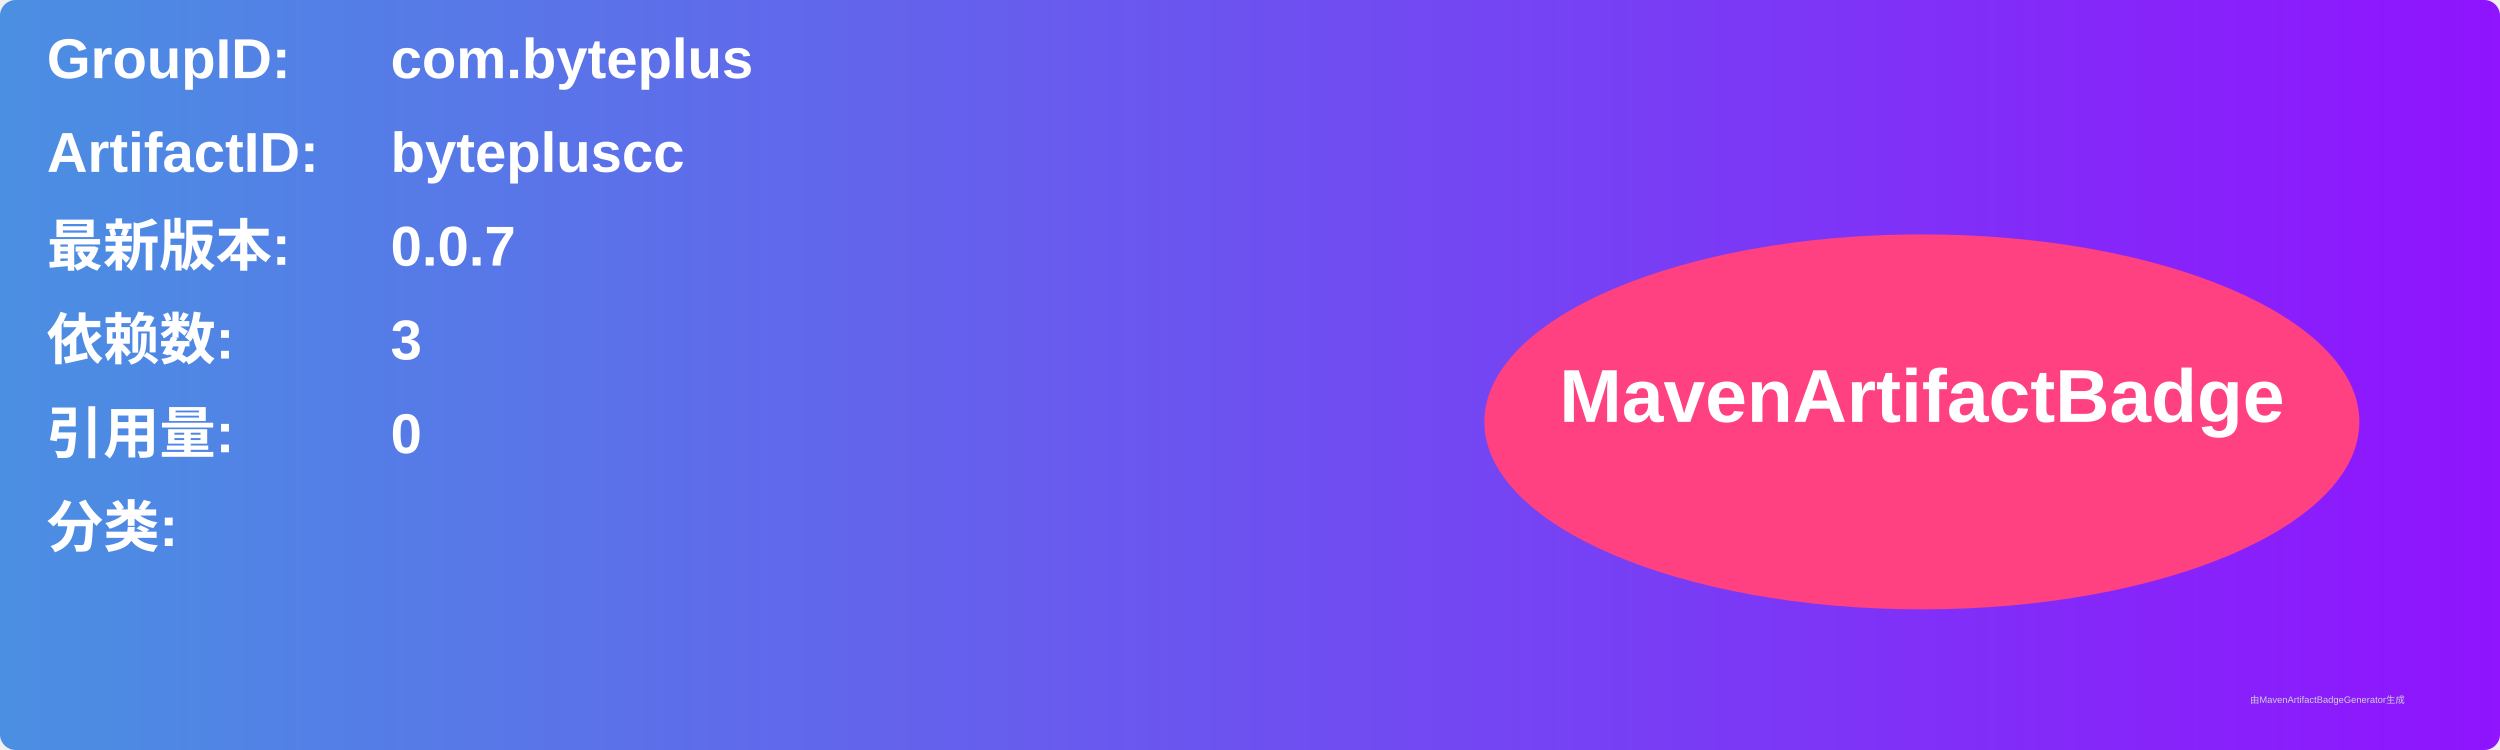
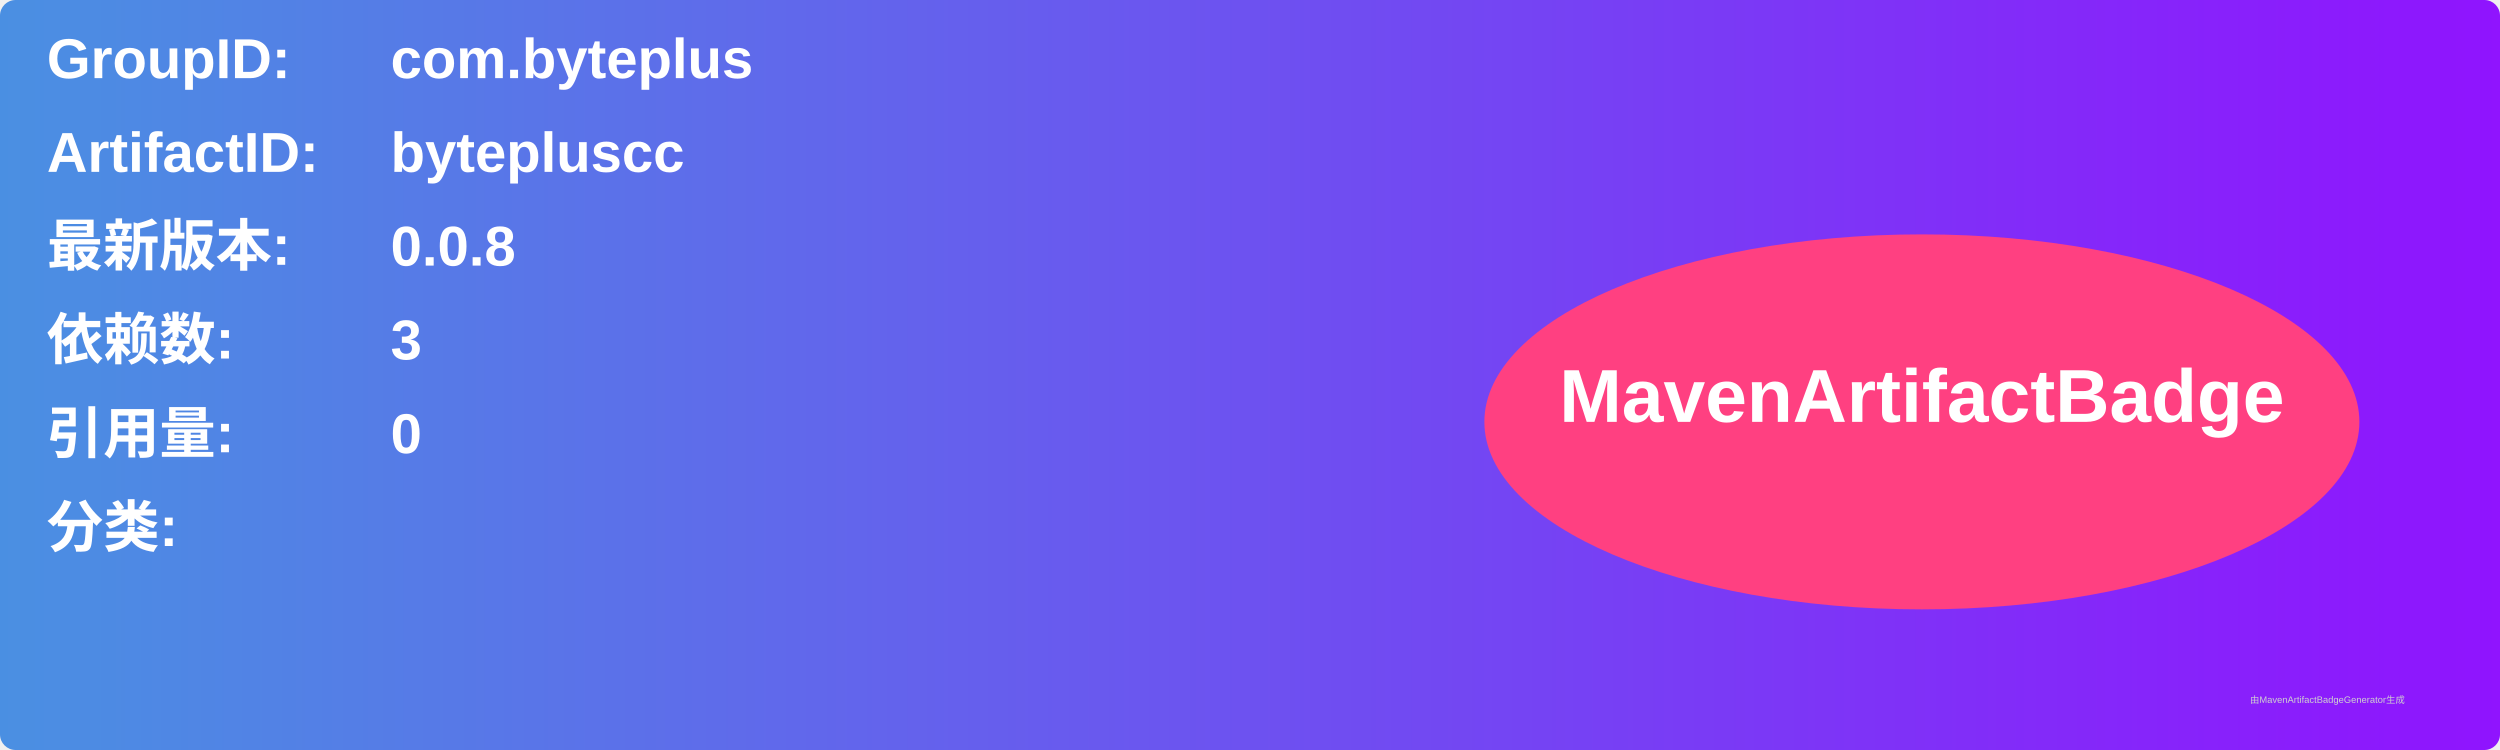
<svg xmlns="http://www.w3.org/2000/svg" width="800" height="240" viewBox="0 0 800 240">
  <linearGradient id="grad" x1="0%" y1="0%" x2="100%" y2="0%">
    <stop offset="0%" stop-color="#4a90e2" />
    <stop offset="100%" stop-color="#9013fe" />
  </linearGradient>
  <rect width="100%" height="100%" rx="5" ry="5" fill="url(#grad)" />
  <g transform="translate(15, 15)">
    <text x="0" y="10" font-family="Arial" font-size="18" fill="white" font-weight="bold" width="260">GroupID:</text>
    <text x="110" y="10" font-family="Arial" font-size="18" fill="white" font-weight="bold" width="460">com.byteplus</text>
    <text x="0" y="40" font-family="Arial" font-size="18" fill="white" font-weight="bold" width="260">ArtifactID:</text>
    <text x="110" y="40" font-family="Arial" font-size="18" fill="white" font-weight="bold" width="460">bytepluscc</text>
    <text x="0" y="70" font-family="Arial" font-size="18" fill="white" font-weight="bold">最新版本:</text>
    <text x="110" y="70" font-family="Arial" font-size="18" fill="white" font-weight="bold">
-       <tspan font-weight="bold">0.0.7</tspan>
+       <tspan font-weight="bold">0.0.8</tspan>
    </text>
    <text x="0" y="100" font-family="Arial" font-size="18" fill="white" font-weight="bold">依赖数: </text>
    <text x="110" y="100" font-family="Arial" font-size="18" fill="white">
      <tspan font-weight="bold">3</tspan>
    </text>
    <text x="0" y="130" font-family="Arial" font-size="18" fill="white" font-weight="bold">引用量: </text>
    <text x="110" y="130" font-family="Arial" font-size="18" fill="white">
      <tspan font-weight="bold">0</tspan>
    </text>
    <text x="0" y="160" font-family="Arial" font-size="18" fill="white" font-weight="bold">分类:</text>
    <text x="10" y="190" font-family="Arial" font-size="10" fill="white">
      <tspan font-weight="bold" />
    </text>
    <ellipse cx="600" cy="120" rx="140" ry="60" fill="#ff4081" />
    <text x="600" y="120" text-anchor="middle" font-family="Arial" font-size="24" fill="white" font-weight="bold">MavenArtifactBadge</text>
  </g>
  <text x="720" y="225" font-family="Arial" font-size="3" fill="#d0d0d0">由MavenArtifactBadgeGenerator生成</text>
</svg>
